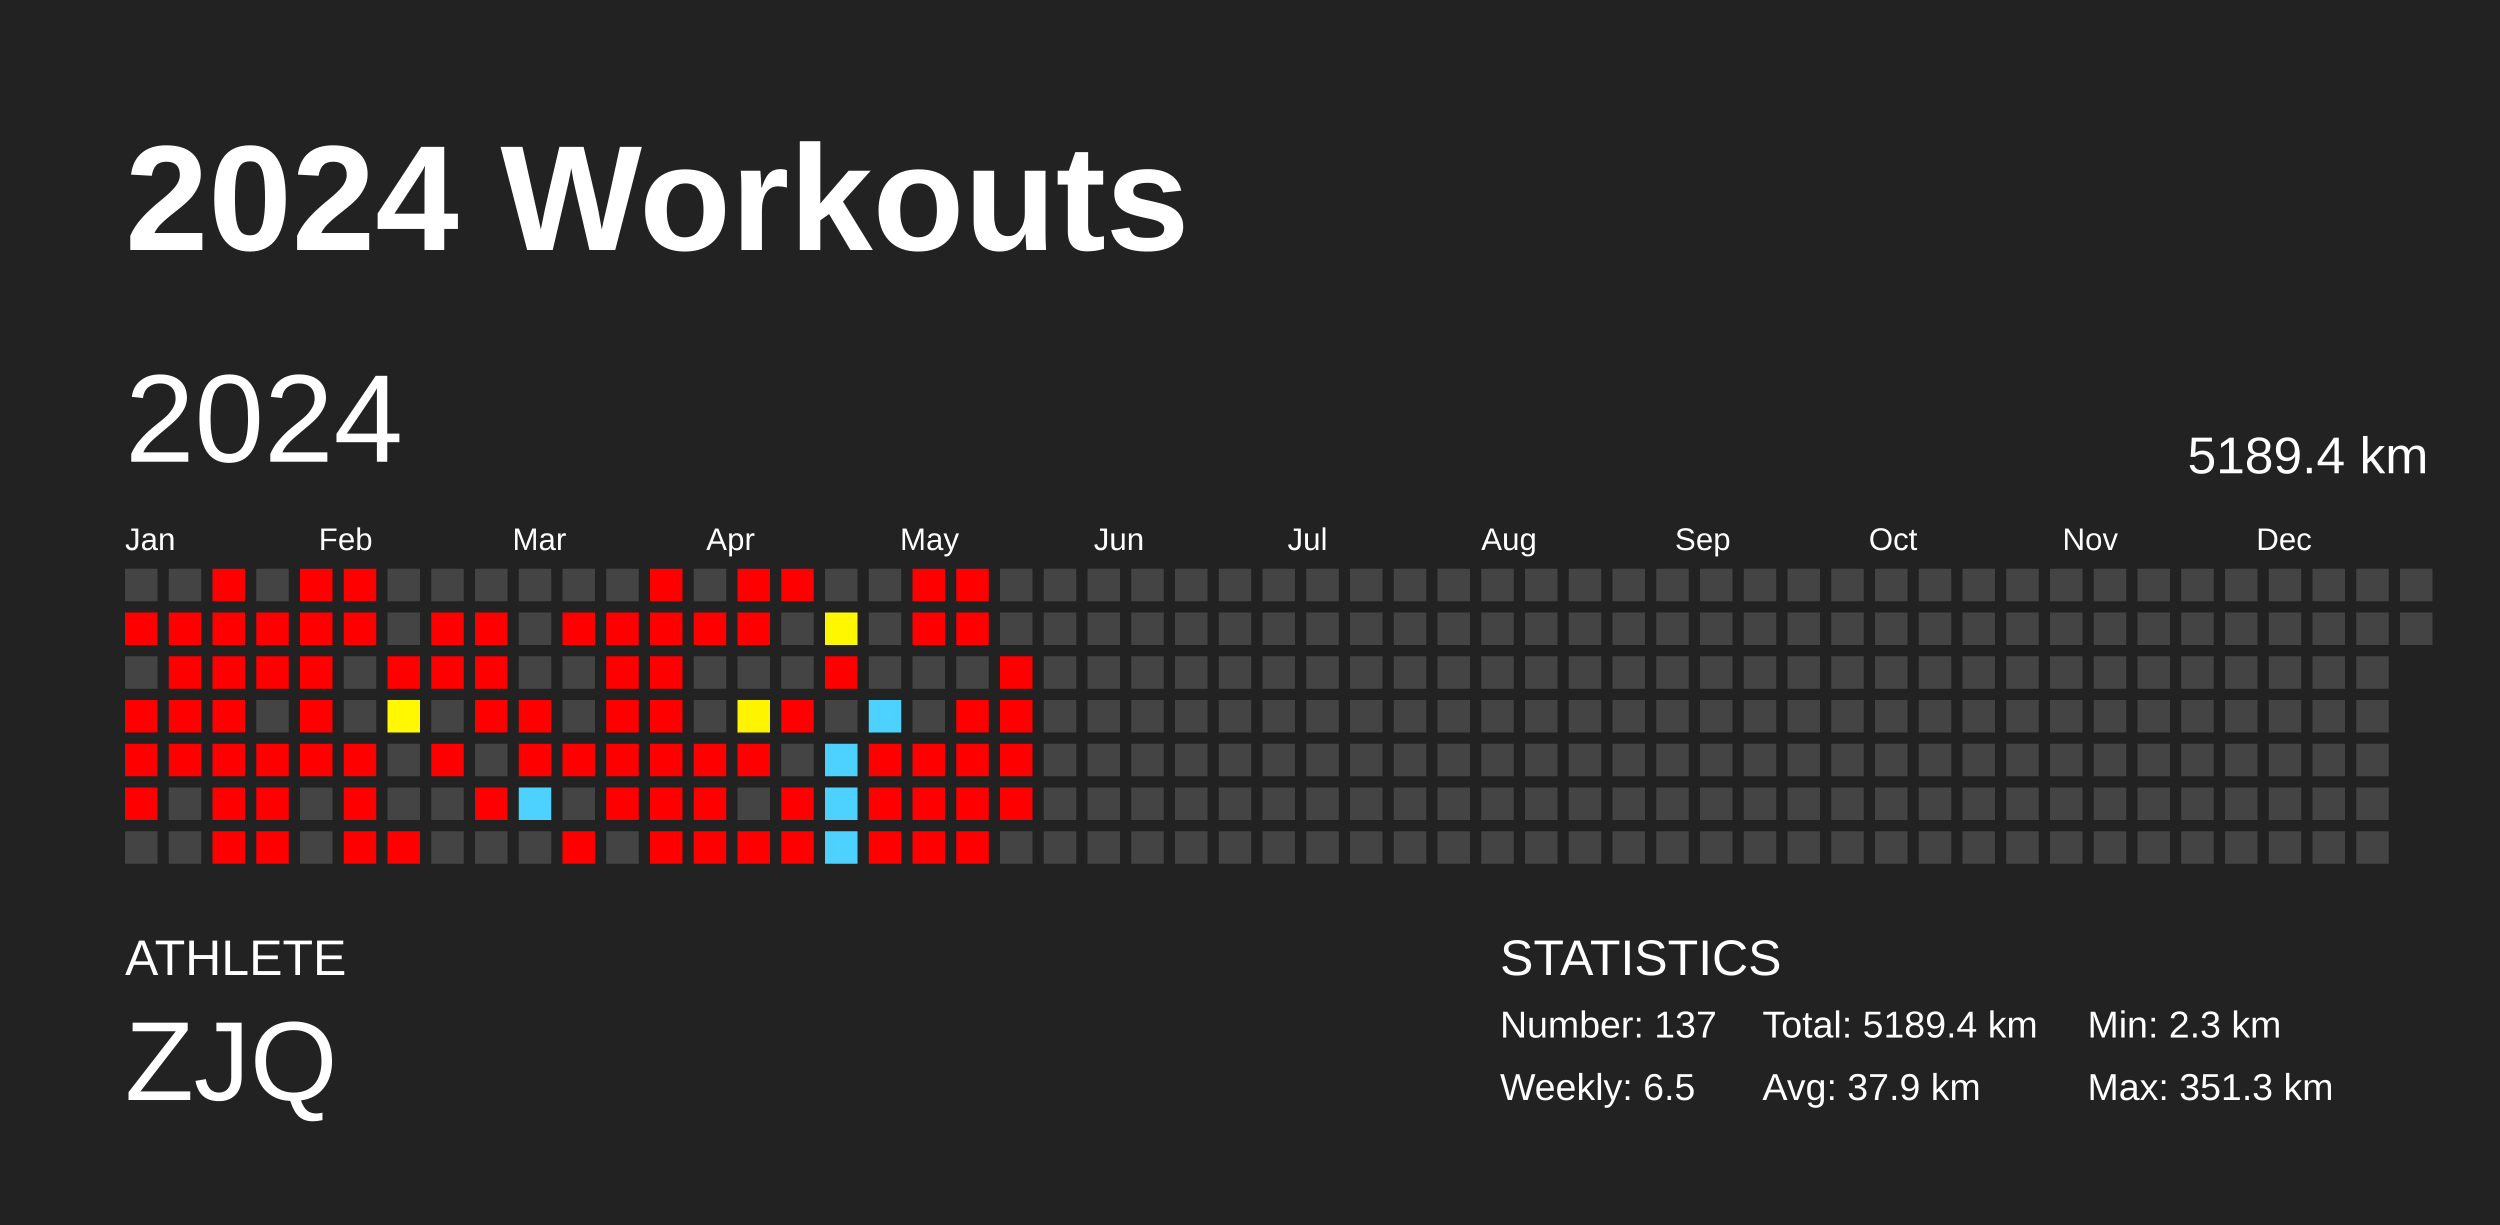
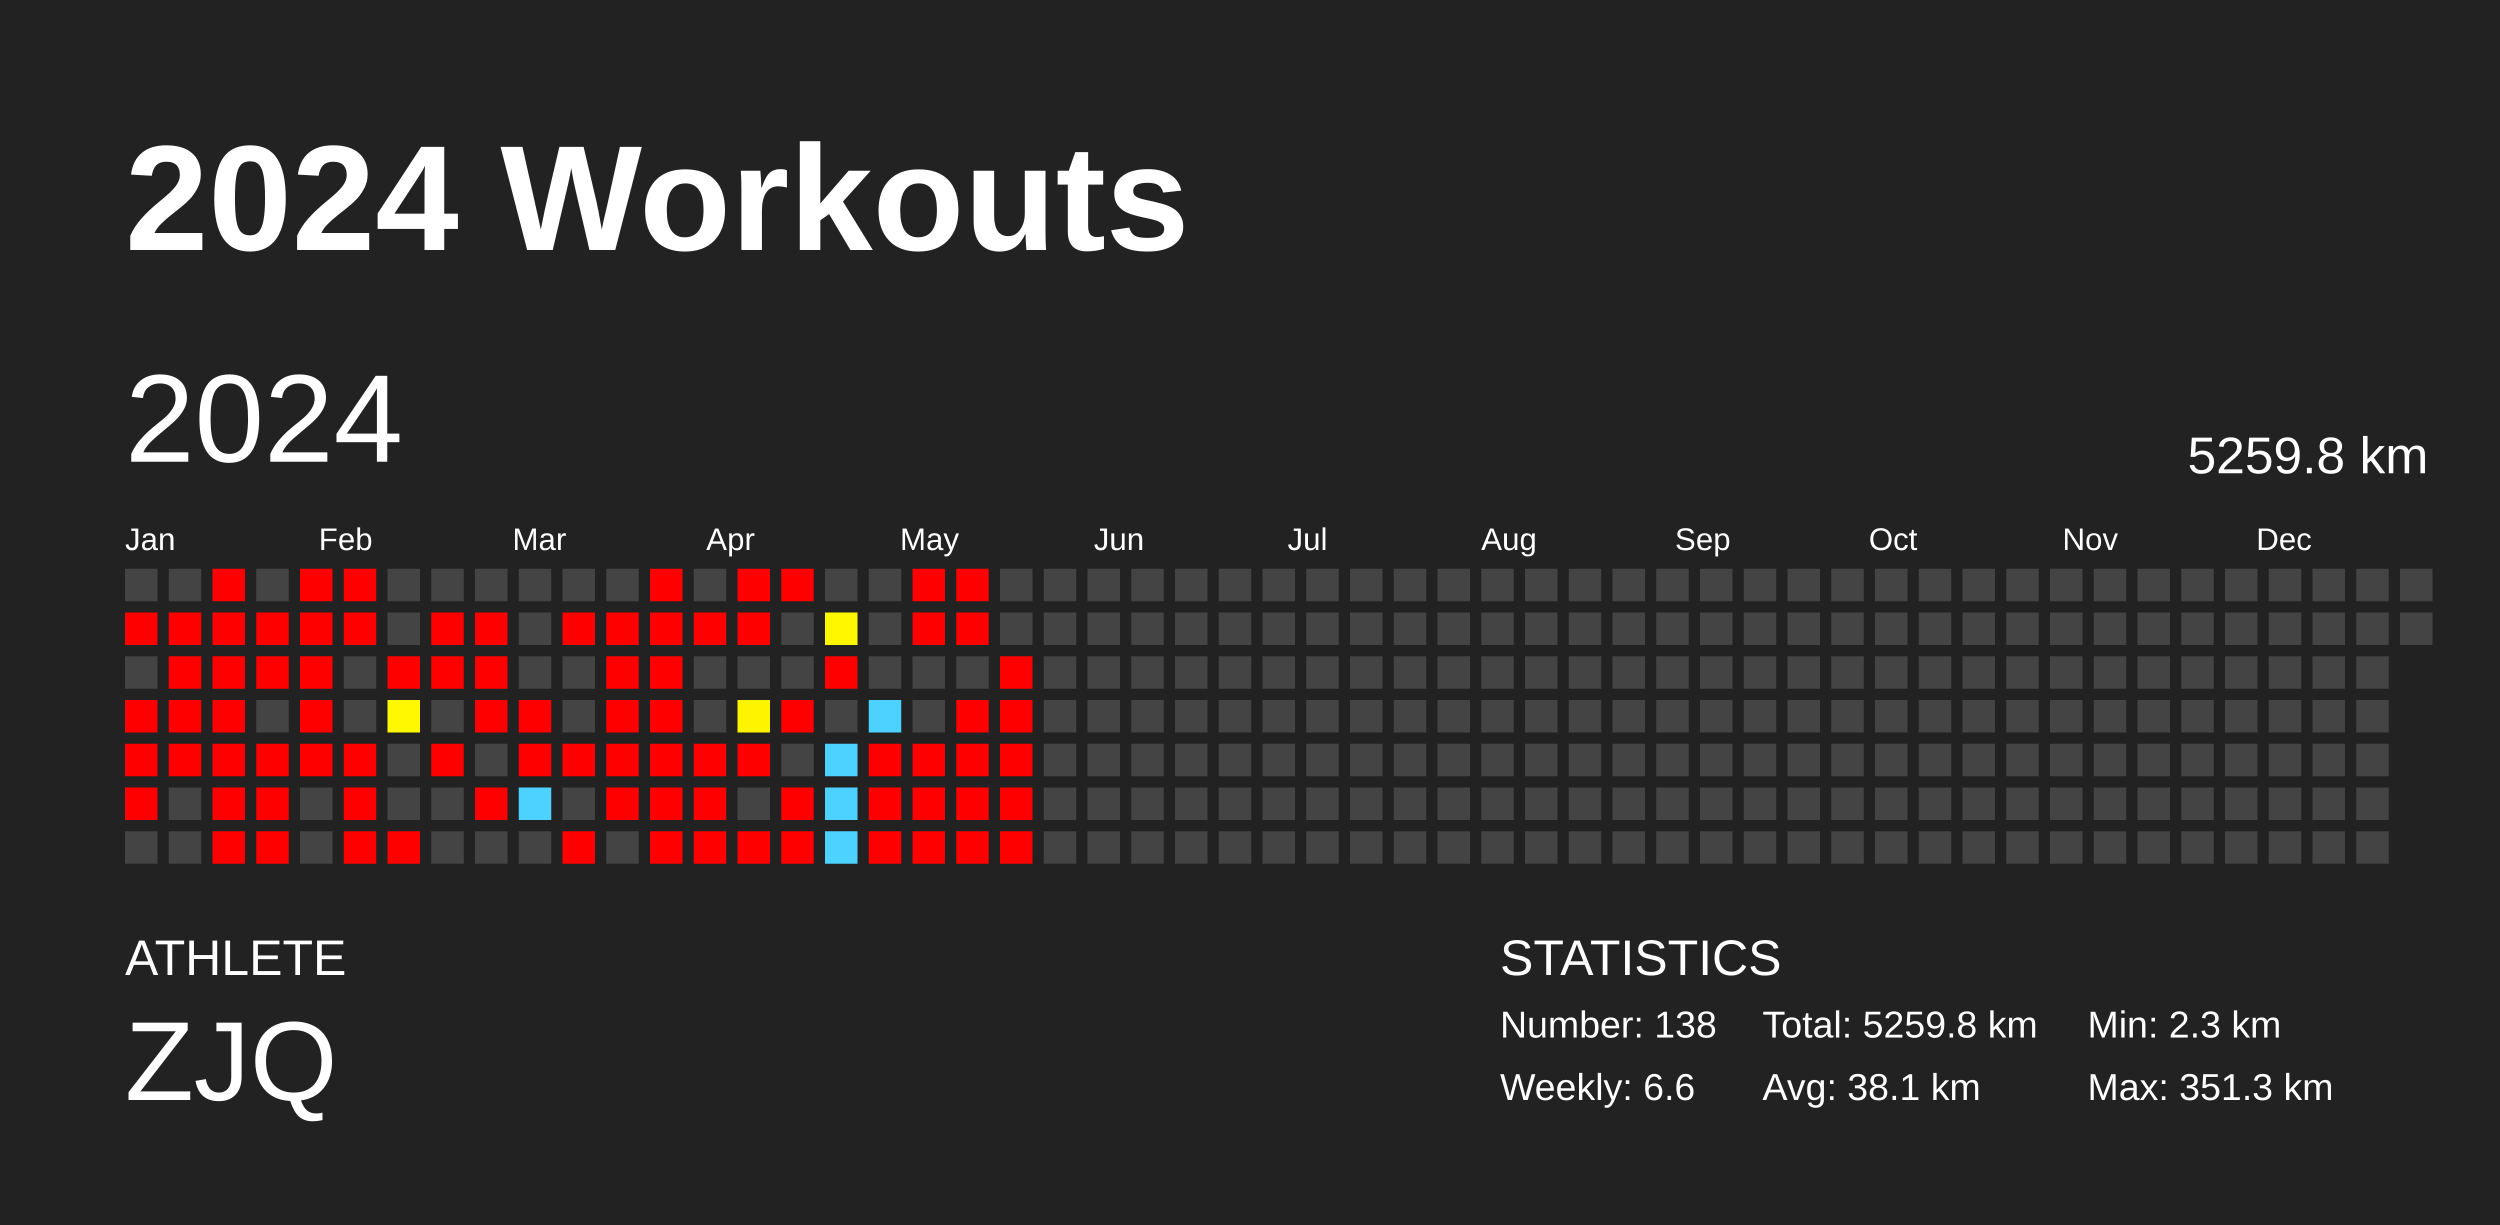
<svg xmlns="http://www.w3.org/2000/svg" baseProfile="full" height="98mm" version="1.1" viewBox="0,0,200,98" width="200mm">
  <defs />
  <rect fill="#222222" height="98" width="200" x="0" y="0" />
  <text fill="#FFFFFF" style="font-size:12px; font-family:Arial; font-weight:bold;" x="10" y="20">2024 Workouts</text>
  <text fill="#FFFFFF" style="font-size:4px; font-family:Arial" x="10" y="78">ATHLETE</text>
  <text fill="#FFFFFF" style="font-size:9px; font-family:Arial" x="10" y="88">ZJQ</text>
  <text fill="#FFFFFF" style="font-size:4px; font-family:Arial" x="120" y="78">STATISTICS</text>
-   <text fill="#FFFFFF" style="font-size:3px; font-family:Arial" x="120" y="83">Number: 137</text>
-   <text fill="#FFFFFF" style="font-size:3px; font-family:Arial" x="120" y="88">Weekly: 6.5</text>
-   <text fill="#FFFFFF" style="font-size:3px; font-family:Arial" x="141" y="83">Total: 5189.4 km</text>
-   <text fill="#FFFFFF" style="font-size:3px; font-family:Arial" x="141" y="88">Avg: 37.9 km</text>
+   <text fill="#FFFFFF" style="font-size:3px; font-family:Arial" x="120" y="83">Number: 138</text>
+   <text fill="#FFFFFF" style="font-size:3px; font-family:Arial" x="120" y="88">Weekly: 6.6</text>
+   <text fill="#FFFFFF" style="font-size:3px; font-family:Arial" x="141" y="83">Total: 5259.8 km</text>
+   <text fill="#FFFFFF" style="font-size:3px; font-family:Arial" x="141" y="88">Avg: 38.1 km</text>
  <text fill="#FFFFFF" style="font-size:3px; font-family:Arial" x="167" y="83">Min: 2.3 km</text>
  <text fill="#FFFFFF" style="font-size:3px; font-family:Arial" x="167" y="88">Max: 351.3 km</text>
  <text dominant-baseline="hanging" fill="#FFFFFF" style="font-size:10.0px; font-family:Arial;" x="10" y="30">2024</text>
-   <text dominant-baseline="hanging" fill="#FFFFFF" style="font-size:4.125px; font-family:Arial;" x="175" y="35">5189.4 km</text>
+   <text dominant-baseline="hanging" fill="#FFFFFF" style="font-size:4.125px; font-family:Arial;" x="175" y="35">5259.8 km</text>
  <text fill="#FFFFFF" style="font-size:2.5px; font-family:Arial" x="10.0" y="44">Jan</text>
  <text fill="#FFFFFF" style="font-size:2.5px; font-family:Arial" x="25.5" y="44">Feb</text>
  <text fill="#FFFFFF" style="font-size:2.5px; font-family:Arial" x="41.0" y="44">Mar</text>
  <text fill="#FFFFFF" style="font-size:2.5px; font-family:Arial" x="56.5" y="44">Apr</text>
  <text fill="#FFFFFF" style="font-size:2.5px; font-family:Arial" x="72.0" y="44">May</text>
  <text fill="#FFFFFF" style="font-size:2.5px; font-family:Arial" x="87.5" y="44">Jun</text>
  <text fill="#FFFFFF" style="font-size:2.5px; font-family:Arial" x="103.0" y="44">Jul</text>
  <text fill="#FFFFFF" style="font-size:2.5px; font-family:Arial" x="118.5" y="44">Aug</text>
  <text fill="#FFFFFF" style="font-size:2.5px; font-family:Arial" x="134.0" y="44">Sep</text>
  <text fill="#FFFFFF" style="font-size:2.5px; font-family:Arial" x="149.5" y="44">Oct</text>
  <text fill="#FFFFFF" style="font-size:2.5px; font-family:Arial" x="165.0" y="44">Nov</text>
  <text fill="#FFFFFF" style="font-size:2.5px; font-family:Arial" x="180.5" y="44">Dec</text>
  <rect fill="#444444" height="2.6" width="2.6" x="10.0" y="45.5" />
  <rect fill="red" height="2.6" width="2.6" x="10.0" y="49.0" />
  <rect fill="#444444" height="2.6" width="2.6" x="10.0" y="52.5" />
  <rect fill="red" height="2.6" width="2.6" x="10.0" y="56.0" />
  <rect fill="red" height="2.6" width="2.6" x="10.0" y="59.5" />
  <rect fill="red" height="2.6" width="2.6" x="10.0" y="63.0" />
  <rect fill="#444444" height="2.6" width="2.6" x="10.0" y="66.5" />
  <rect fill="#444444" height="2.6" width="2.6" x="13.5" y="45.5" />
  <rect fill="red" height="2.6" width="2.6" x="13.5" y="49.0" />
  <rect fill="red" height="2.6" width="2.6" x="13.5" y="52.5" />
  <rect fill="red" height="2.6" width="2.6" x="13.5" y="56.0" />
  <rect fill="red" height="2.6" width="2.6" x="13.5" y="59.5" />
  <rect fill="#444444" height="2.6" width="2.6" x="13.5" y="63.0" />
  <rect fill="#444444" height="2.6" width="2.6" x="13.5" y="66.5" />
  <rect fill="red" height="2.6" width="2.6" x="17.0" y="45.5" />
  <rect fill="red" height="2.6" width="2.6" x="17.0" y="49.0" />
  <rect fill="red" height="2.6" width="2.6" x="17.0" y="52.5" />
  <rect fill="red" height="2.6" width="2.6" x="17.0" y="56.0" />
  <rect fill="red" height="2.6" width="2.6" x="17.0" y="59.5" />
  <rect fill="red" height="2.6" width="2.6" x="17.0" y="63.0" />
  <rect fill="red" height="2.6" width="2.6" x="17.0" y="66.5" />
  <rect fill="#444444" height="2.6" width="2.6" x="20.5" y="45.5" />
  <rect fill="red" height="2.6" width="2.6" x="20.5" y="49.0" />
  <rect fill="red" height="2.6" width="2.6" x="20.5" y="52.5" />
  <rect fill="#444444" height="2.6" width="2.6" x="20.5" y="56.0" />
  <rect fill="red" height="2.6" width="2.6" x="20.5" y="59.5" />
  <rect fill="red" height="2.6" width="2.6" x="20.5" y="63.0" />
  <rect fill="red" height="2.6" width="2.6" x="20.5" y="66.5" />
  <rect fill="red" height="2.6" width="2.6" x="24.0" y="45.5" />
  <rect fill="red" height="2.6" width="2.6" x="24.0" y="49.0" />
  <rect fill="red" height="2.6" width="2.6" x="24.0" y="52.5" />
  <rect fill="red" height="2.6" width="2.6" x="24.0" y="56.0" />
  <rect fill="red" height="2.6" width="2.6" x="24.0" y="59.5" />
  <rect fill="#444444" height="2.6" width="2.6" x="24.0" y="63.0" />
  <rect fill="#444444" height="2.6" width="2.6" x="24.0" y="66.5" />
  <rect fill="red" height="2.6" width="2.6" x="27.5" y="45.5" />
  <rect fill="red" height="2.6" width="2.6" x="27.5" y="49.0" />
  <rect fill="#444444" height="2.6" width="2.6" x="27.5" y="52.5" />
  <rect fill="#444444" height="2.6" width="2.6" x="27.5" y="56.0" />
  <rect fill="red" height="2.6" width="2.6" x="27.5" y="59.5" />
  <rect fill="red" height="2.6" width="2.6" x="27.5" y="63.0" />
  <rect fill="red" height="2.6" width="2.6" x="27.5" y="66.5" />
  <rect fill="#444444" height="2.6" width="2.6" x="31.0" y="45.5" />
  <rect fill="#444444" height="2.6" width="2.6" x="31.0" y="49.0" />
  <rect fill="red" height="2.6" width="2.6" x="31.0" y="52.5" />
  <rect fill="#fff800" height="2.6" width="2.6" x="31.0" y="56.0" />
  <rect fill="#444444" height="2.6" width="2.6" x="31.0" y="59.5" />
  <rect fill="#444444" height="2.6" width="2.6" x="31.0" y="63.0" />
  <rect fill="red" height="2.6" width="2.6" x="31.0" y="66.5" />
  <rect fill="#444444" height="2.6" width="2.6" x="34.5" y="45.5" />
  <rect fill="red" height="2.6" width="2.6" x="34.5" y="49.0" />
  <rect fill="red" height="2.6" width="2.6" x="34.5" y="52.5" />
  <rect fill="#444444" height="2.6" width="2.6" x="34.5" y="56.0" />
  <rect fill="red" height="2.6" width="2.6" x="34.5" y="59.5" />
  <rect fill="#444444" height="2.6" width="2.6" x="34.5" y="63.0" />
  <rect fill="#444444" height="2.6" width="2.6" x="34.5" y="66.5" />
  <rect fill="#444444" height="2.6" width="2.6" x="38.0" y="45.5" />
  <rect fill="red" height="2.6" width="2.6" x="38.0" y="49.0" />
  <rect fill="red" height="2.6" width="2.6" x="38.0" y="52.5" />
  <rect fill="red" height="2.6" width="2.6" x="38.0" y="56.0" />
  <rect fill="#444444" height="2.6" width="2.6" x="38.0" y="59.5" />
  <rect fill="red" height="2.6" width="2.6" x="38.0" y="63.0" />
  <rect fill="#444444" height="2.6" width="2.6" x="38.0" y="66.5" />
  <rect fill="#444444" height="2.6" width="2.6" x="41.5" y="45.5" />
  <rect fill="#444444" height="2.6" width="2.6" x="41.5" y="49.0" />
  <rect fill="#444444" height="2.6" width="2.6" x="41.5" y="52.5" />
  <rect fill="red" height="2.6" width="2.6" x="41.5" y="56.0" />
  <rect fill="red" height="2.6" width="2.6" x="41.5" y="59.5" />
  <rect fill="#4dd2ff" height="2.6" width="2.6" x="41.5" y="63.0" />
  <rect fill="#444444" height="2.6" width="2.6" x="41.5" y="66.5" />
  <rect fill="#444444" height="2.6" width="2.6" x="45.0" y="45.5" />
  <rect fill="red" height="2.6" width="2.6" x="45.0" y="49.0" />
  <rect fill="#444444" height="2.6" width="2.6" x="45.0" y="52.5" />
  <rect fill="#444444" height="2.6" width="2.6" x="45.0" y="56.0" />
  <rect fill="red" height="2.6" width="2.6" x="45.0" y="59.5" />
  <rect fill="#444444" height="2.6" width="2.6" x="45.0" y="63.0" />
  <rect fill="red" height="2.6" width="2.6" x="45.0" y="66.5" />
  <rect fill="#444444" height="2.6" width="2.6" x="48.5" y="45.5" />
  <rect fill="red" height="2.6" width="2.6" x="48.5" y="49.0" />
  <rect fill="red" height="2.6" width="2.6" x="48.5" y="52.5" />
  <rect fill="red" height="2.6" width="2.6" x="48.5" y="56.0" />
  <rect fill="red" height="2.6" width="2.6" x="48.5" y="59.5" />
  <rect fill="red" height="2.6" width="2.6" x="48.5" y="63.0" />
  <rect fill="#444444" height="2.6" width="2.6" x="48.5" y="66.5" />
  <rect fill="red" height="2.6" width="2.6" x="52.0" y="45.5" />
  <rect fill="red" height="2.6" width="2.6" x="52.0" y="49.0" />
  <rect fill="red" height="2.6" width="2.6" x="52.0" y="52.5" />
  <rect fill="red" height="2.6" width="2.6" x="52.0" y="56.0" />
  <rect fill="red" height="2.6" width="2.6" x="52.0" y="59.5" />
  <rect fill="red" height="2.6" width="2.6" x="52.0" y="63.0" />
  <rect fill="red" height="2.6" width="2.6" x="52.0" y="66.5" />
  <rect fill="#444444" height="2.6" width="2.6" x="55.5" y="45.5" />
  <rect fill="red" height="2.6" width="2.6" x="55.5" y="49.0" />
  <rect fill="#444444" height="2.6" width="2.6" x="55.5" y="52.5" />
  <rect fill="#444444" height="2.6" width="2.6" x="55.5" y="56.0" />
  <rect fill="red" height="2.6" width="2.6" x="55.5" y="59.5" />
  <rect fill="red" height="2.6" width="2.6" x="55.5" y="63.0" />
  <rect fill="red" height="2.6" width="2.6" x="55.5" y="66.5" />
  <rect fill="red" height="2.6" width="2.6" x="59.0" y="45.5" />
  <rect fill="red" height="2.6" width="2.6" x="59.0" y="49.0" />
  <rect fill="#444444" height="2.6" width="2.6" x="59.0" y="52.5" />
  <rect fill="#fff400" height="2.6" width="2.6" x="59.0" y="56.0" />
  <rect fill="red" height="2.6" width="2.6" x="59.0" y="59.5" />
  <rect fill="#444444" height="2.6" width="2.6" x="59.0" y="63.0" />
  <rect fill="red" height="2.6" width="2.6" x="59.0" y="66.5" />
  <rect fill="red" height="2.6" width="2.6" x="62.5" y="45.5" />
  <rect fill="#444444" height="2.6" width="2.6" x="62.5" y="49.0" />
  <rect fill="#444444" height="2.6" width="2.6" x="62.5" y="52.5" />
  <rect fill="red" height="2.6" width="2.6" x="62.5" y="56.0" />
  <rect fill="#444444" height="2.6" width="2.6" x="62.5" y="59.5" />
  <rect fill="red" height="2.6" width="2.6" x="62.5" y="63.0" />
  <rect fill="red" height="2.6" width="2.6" x="62.5" y="66.5" />
  <rect fill="#444444" height="2.6" width="2.6" x="66.0" y="45.5" />
  <rect fill="#fff700" height="2.6" width="2.6" x="66.0" y="49.0" />
  <rect fill="red" height="2.6" width="2.6" x="66.0" y="52.5" />
  <rect fill="#444444" height="2.6" width="2.6" x="66.0" y="56.0" />
  <rect fill="#4dd2ff" height="2.6" width="2.6" x="66.0" y="59.5" />
  <rect fill="#4dd2ff" height="2.6" width="2.6" x="66.0" y="63.0" />
  <rect fill="#4dd2ff" height="2.6" width="2.6" x="66.0" y="66.5" />
  <rect fill="#444444" height="2.6" width="2.6" x="69.5" y="45.5" />
  <rect fill="#444444" height="2.6" width="2.6" x="69.5" y="49.0" />
  <rect fill="#444444" height="2.6" width="2.6" x="69.5" y="52.5" />
  <rect fill="#4dd2ff" height="2.6" width="2.6" x="69.5" y="56.0" />
  <rect fill="red" height="2.6" width="2.6" x="69.5" y="59.5" />
  <rect fill="red" height="2.6" width="2.6" x="69.5" y="63.0" />
  <rect fill="red" height="2.6" width="2.6" x="69.5" y="66.5" />
  <rect fill="red" height="2.6" width="2.6" x="73.0" y="45.5" />
  <rect fill="red" height="2.6" width="2.6" x="73.0" y="49.0" />
  <rect fill="#444444" height="2.6" width="2.6" x="73.0" y="52.5" />
  <rect fill="#444444" height="2.6" width="2.6" x="73.0" y="56.0" />
  <rect fill="red" height="2.6" width="2.6" x="73.0" y="59.5" />
  <rect fill="red" height="2.6" width="2.6" x="73.0" y="63.0" />
  <rect fill="red" height="2.6" width="2.6" x="73.0" y="66.5" />
  <rect fill="red" height="2.6" width="2.6" x="76.5" y="45.5" />
  <rect fill="red" height="2.6" width="2.6" x="76.5" y="49.0" />
  <rect fill="#444444" height="2.6" width="2.6" x="76.5" y="52.5" />
  <rect fill="red" height="2.6" width="2.6" x="76.5" y="56.0" />
  <rect fill="red" height="2.6" width="2.6" x="76.5" y="59.5" />
  <rect fill="red" height="2.6" width="2.6" x="76.5" y="63.0" />
  <rect fill="red" height="2.6" width="2.6" x="76.5" y="66.5" />
  <rect fill="#444444" height="2.6" width="2.6" x="80.0" y="45.5" />
  <rect fill="#444444" height="2.6" width="2.6" x="80.0" y="49.0" />
  <rect fill="red" height="2.6" width="2.6" x="80.0" y="52.5" />
  <rect fill="red" height="2.6" width="2.6" x="80.0" y="56.0" />
  <rect fill="red" height="2.6" width="2.6" x="80.0" y="59.5" />
  <rect fill="red" height="2.6" width="2.6" x="80.0" y="63.0" />
-   <rect fill="#444444" height="2.6" width="2.6" x="80.0" y="66.5" />
+   <rect fill="red" height="2.6" width="2.6" x="80.0" y="66.5" />
  <rect fill="#444444" height="2.6" width="2.6" x="83.5" y="45.5" />
  <rect fill="#444444" height="2.6" width="2.6" x="83.5" y="49.0" />
  <rect fill="#444444" height="2.6" width="2.6" x="83.5" y="52.5" />
  <rect fill="#444444" height="2.6" width="2.6" x="83.5" y="56.0" />
  <rect fill="#444444" height="2.6" width="2.6" x="83.5" y="59.5" />
  <rect fill="#444444" height="2.6" width="2.6" x="83.5" y="63.0" />
  <rect fill="#444444" height="2.6" width="2.6" x="83.5" y="66.5" />
  <rect fill="#444444" height="2.6" width="2.6" x="87.0" y="45.5" />
  <rect fill="#444444" height="2.6" width="2.6" x="87.0" y="49.0" />
  <rect fill="#444444" height="2.6" width="2.6" x="87.0" y="52.5" />
  <rect fill="#444444" height="2.6" width="2.6" x="87.0" y="56.0" />
  <rect fill="#444444" height="2.6" width="2.6" x="87.0" y="59.5" />
  <rect fill="#444444" height="2.6" width="2.6" x="87.0" y="63.0" />
  <rect fill="#444444" height="2.6" width="2.6" x="87.0" y="66.5" />
  <rect fill="#444444" height="2.6" width="2.6" x="90.5" y="45.5" />
  <rect fill="#444444" height="2.6" width="2.6" x="90.5" y="49.0" />
  <rect fill="#444444" height="2.6" width="2.6" x="90.5" y="52.5" />
  <rect fill="#444444" height="2.6" width="2.6" x="90.5" y="56.0" />
  <rect fill="#444444" height="2.6" width="2.6" x="90.5" y="59.5" />
  <rect fill="#444444" height="2.6" width="2.6" x="90.5" y="63.0" />
  <rect fill="#444444" height="2.6" width="2.6" x="90.5" y="66.5" />
  <rect fill="#444444" height="2.6" width="2.6" x="94.0" y="45.5" />
  <rect fill="#444444" height="2.6" width="2.6" x="94.0" y="49.0" />
  <rect fill="#444444" height="2.6" width="2.6" x="94.0" y="52.5" />
  <rect fill="#444444" height="2.6" width="2.6" x="94.0" y="56.0" />
  <rect fill="#444444" height="2.6" width="2.6" x="94.0" y="59.5" />
  <rect fill="#444444" height="2.6" width="2.6" x="94.0" y="63.0" />
  <rect fill="#444444" height="2.6" width="2.6" x="94.0" y="66.5" />
  <rect fill="#444444" height="2.6" width="2.6" x="97.5" y="45.5" />
  <rect fill="#444444" height="2.6" width="2.6" x="97.5" y="49.0" />
  <rect fill="#444444" height="2.6" width="2.6" x="97.5" y="52.5" />
  <rect fill="#444444" height="2.6" width="2.6" x="97.5" y="56.0" />
  <rect fill="#444444" height="2.6" width="2.6" x="97.5" y="59.5" />
  <rect fill="#444444" height="2.6" width="2.6" x="97.5" y="63.0" />
  <rect fill="#444444" height="2.6" width="2.6" x="97.5" y="66.5" />
  <rect fill="#444444" height="2.6" width="2.6" x="101.0" y="45.5" />
  <rect fill="#444444" height="2.6" width="2.6" x="101.0" y="49.0" />
  <rect fill="#444444" height="2.6" width="2.6" x="101.0" y="52.5" />
  <rect fill="#444444" height="2.6" width="2.6" x="101.0" y="56.0" />
  <rect fill="#444444" height="2.6" width="2.6" x="101.0" y="59.5" />
  <rect fill="#444444" height="2.6" width="2.6" x="101.0" y="63.0" />
  <rect fill="#444444" height="2.6" width="2.6" x="101.0" y="66.5" />
  <rect fill="#444444" height="2.6" width="2.6" x="104.5" y="45.5" />
  <rect fill="#444444" height="2.6" width="2.6" x="104.5" y="49.0" />
  <rect fill="#444444" height="2.6" width="2.6" x="104.5" y="52.5" />
  <rect fill="#444444" height="2.6" width="2.6" x="104.5" y="56.0" />
  <rect fill="#444444" height="2.6" width="2.6" x="104.5" y="59.5" />
  <rect fill="#444444" height="2.6" width="2.6" x="104.5" y="63.0" />
  <rect fill="#444444" height="2.6" width="2.6" x="104.5" y="66.5" />
  <rect fill="#444444" height="2.6" width="2.6" x="108.0" y="45.5" />
  <rect fill="#444444" height="2.6" width="2.6" x="108.0" y="49.0" />
  <rect fill="#444444" height="2.6" width="2.6" x="108.0" y="52.5" />
  <rect fill="#444444" height="2.6" width="2.6" x="108.0" y="56.0" />
  <rect fill="#444444" height="2.6" width="2.6" x="108.0" y="59.5" />
  <rect fill="#444444" height="2.6" width="2.6" x="108.0" y="63.0" />
  <rect fill="#444444" height="2.6" width="2.6" x="108.0" y="66.5" />
  <rect fill="#444444" height="2.6" width="2.6" x="111.5" y="45.5" />
  <rect fill="#444444" height="2.6" width="2.6" x="111.5" y="49.0" />
  <rect fill="#444444" height="2.6" width="2.6" x="111.5" y="52.5" />
  <rect fill="#444444" height="2.6" width="2.6" x="111.5" y="56.0" />
  <rect fill="#444444" height="2.6" width="2.6" x="111.5" y="59.5" />
  <rect fill="#444444" height="2.6" width="2.6" x="111.5" y="63.0" />
  <rect fill="#444444" height="2.6" width="2.6" x="111.5" y="66.5" />
  <rect fill="#444444" height="2.6" width="2.6" x="115.0" y="45.5" />
  <rect fill="#444444" height="2.6" width="2.6" x="115.0" y="49.0" />
  <rect fill="#444444" height="2.6" width="2.6" x="115.0" y="52.5" />
  <rect fill="#444444" height="2.6" width="2.6" x="115.0" y="56.0" />
  <rect fill="#444444" height="2.6" width="2.6" x="115.0" y="59.5" />
  <rect fill="#444444" height="2.6" width="2.6" x="115.0" y="63.0" />
  <rect fill="#444444" height="2.6" width="2.6" x="115.0" y="66.5" />
  <rect fill="#444444" height="2.6" width="2.6" x="118.5" y="45.5" />
  <rect fill="#444444" height="2.6" width="2.6" x="118.5" y="49.0" />
  <rect fill="#444444" height="2.6" width="2.6" x="118.5" y="52.5" />
  <rect fill="#444444" height="2.6" width="2.6" x="118.5" y="56.0" />
  <rect fill="#444444" height="2.6" width="2.6" x="118.5" y="59.5" />
  <rect fill="#444444" height="2.6" width="2.6" x="118.5" y="63.0" />
  <rect fill="#444444" height="2.6" width="2.6" x="118.5" y="66.5" />
  <rect fill="#444444" height="2.6" width="2.6" x="122.0" y="45.5" />
  <rect fill="#444444" height="2.6" width="2.6" x="122.0" y="49.0" />
  <rect fill="#444444" height="2.6" width="2.6" x="122.0" y="52.5" />
  <rect fill="#444444" height="2.6" width="2.6" x="122.0" y="56.0" />
  <rect fill="#444444" height="2.6" width="2.6" x="122.0" y="59.5" />
  <rect fill="#444444" height="2.6" width="2.6" x="122.0" y="63.0" />
  <rect fill="#444444" height="2.6" width="2.6" x="122.0" y="66.5" />
  <rect fill="#444444" height="2.6" width="2.6" x="125.5" y="45.5" />
  <rect fill="#444444" height="2.6" width="2.6" x="125.5" y="49.0" />
  <rect fill="#444444" height="2.6" width="2.6" x="125.5" y="52.5" />
  <rect fill="#444444" height="2.6" width="2.6" x="125.5" y="56.0" />
  <rect fill="#444444" height="2.6" width="2.6" x="125.5" y="59.5" />
  <rect fill="#444444" height="2.6" width="2.6" x="125.5" y="63.0" />
  <rect fill="#444444" height="2.6" width="2.6" x="125.5" y="66.5" />
  <rect fill="#444444" height="2.6" width="2.6" x="129.0" y="45.5" />
  <rect fill="#444444" height="2.6" width="2.6" x="129.0" y="49.0" />
  <rect fill="#444444" height="2.6" width="2.6" x="129.0" y="52.5" />
  <rect fill="#444444" height="2.6" width="2.6" x="129.0" y="56.0" />
  <rect fill="#444444" height="2.6" width="2.6" x="129.0" y="59.5" />
  <rect fill="#444444" height="2.6" width="2.6" x="129.0" y="63.0" />
  <rect fill="#444444" height="2.6" width="2.6" x="129.0" y="66.5" />
  <rect fill="#444444" height="2.6" width="2.6" x="132.5" y="45.5" />
  <rect fill="#444444" height="2.6" width="2.6" x="132.5" y="49.0" />
  <rect fill="#444444" height="2.6" width="2.6" x="132.5" y="52.5" />
  <rect fill="#444444" height="2.6" width="2.6" x="132.5" y="56.0" />
  <rect fill="#444444" height="2.6" width="2.6" x="132.5" y="59.5" />
  <rect fill="#444444" height="2.6" width="2.6" x="132.5" y="63.0" />
  <rect fill="#444444" height="2.6" width="2.6" x="132.5" y="66.5" />
  <rect fill="#444444" height="2.6" width="2.6" x="136.0" y="45.5" />
  <rect fill="#444444" height="2.6" width="2.6" x="136.0" y="49.0" />
  <rect fill="#444444" height="2.6" width="2.6" x="136.0" y="52.5" />
  <rect fill="#444444" height="2.6" width="2.6" x="136.0" y="56.0" />
  <rect fill="#444444" height="2.6" width="2.6" x="136.0" y="59.5" />
  <rect fill="#444444" height="2.6" width="2.6" x="136.0" y="63.0" />
  <rect fill="#444444" height="2.6" width="2.6" x="136.0" y="66.5" />
  <rect fill="#444444" height="2.6" width="2.6" x="139.5" y="45.5" />
  <rect fill="#444444" height="2.6" width="2.6" x="139.5" y="49.0" />
  <rect fill="#444444" height="2.6" width="2.6" x="139.5" y="52.5" />
  <rect fill="#444444" height="2.6" width="2.6" x="139.5" y="56.0" />
  <rect fill="#444444" height="2.6" width="2.6" x="139.5" y="59.5" />
  <rect fill="#444444" height="2.6" width="2.6" x="139.5" y="63.0" />
  <rect fill="#444444" height="2.6" width="2.6" x="139.5" y="66.5" />
  <rect fill="#444444" height="2.6" width="2.6" x="143.0" y="45.5" />
  <rect fill="#444444" height="2.6" width="2.6" x="143.0" y="49.0" />
  <rect fill="#444444" height="2.6" width="2.6" x="143.0" y="52.5" />
  <rect fill="#444444" height="2.6" width="2.6" x="143.0" y="56.0" />
  <rect fill="#444444" height="2.6" width="2.6" x="143.0" y="59.5" />
  <rect fill="#444444" height="2.6" width="2.6" x="143.0" y="63.0" />
  <rect fill="#444444" height="2.6" width="2.6" x="143.0" y="66.5" />
  <rect fill="#444444" height="2.6" width="2.6" x="146.5" y="45.5" />
  <rect fill="#444444" height="2.6" width="2.6" x="146.5" y="49.0" />
  <rect fill="#444444" height="2.6" width="2.6" x="146.5" y="52.5" />
  <rect fill="#444444" height="2.6" width="2.6" x="146.5" y="56.0" />
  <rect fill="#444444" height="2.6" width="2.6" x="146.5" y="59.5" />
  <rect fill="#444444" height="2.6" width="2.6" x="146.5" y="63.0" />
  <rect fill="#444444" height="2.6" width="2.6" x="146.5" y="66.5" />
  <rect fill="#444444" height="2.6" width="2.6" x="150.0" y="45.5" />
  <rect fill="#444444" height="2.6" width="2.6" x="150.0" y="49.0" />
  <rect fill="#444444" height="2.6" width="2.6" x="150.0" y="52.5" />
  <rect fill="#444444" height="2.6" width="2.6" x="150.0" y="56.0" />
  <rect fill="#444444" height="2.6" width="2.6" x="150.0" y="59.5" />
  <rect fill="#444444" height="2.6" width="2.6" x="150.0" y="63.0" />
  <rect fill="#444444" height="2.6" width="2.6" x="150.0" y="66.5" />
  <rect fill="#444444" height="2.6" width="2.6" x="153.5" y="45.5" />
  <rect fill="#444444" height="2.6" width="2.6" x="153.5" y="49.0" />
  <rect fill="#444444" height="2.6" width="2.6" x="153.5" y="52.5" />
  <rect fill="#444444" height="2.6" width="2.6" x="153.5" y="56.0" />
  <rect fill="#444444" height="2.6" width="2.6" x="153.5" y="59.5" />
  <rect fill="#444444" height="2.6" width="2.6" x="153.5" y="63.0" />
  <rect fill="#444444" height="2.6" width="2.6" x="153.5" y="66.5" />
  <rect fill="#444444" height="2.6" width="2.6" x="157.0" y="45.5" />
  <rect fill="#444444" height="2.6" width="2.6" x="157.0" y="49.0" />
  <rect fill="#444444" height="2.6" width="2.6" x="157.0" y="52.5" />
  <rect fill="#444444" height="2.6" width="2.6" x="157.0" y="56.0" />
  <rect fill="#444444" height="2.6" width="2.6" x="157.0" y="59.5" />
  <rect fill="#444444" height="2.6" width="2.6" x="157.0" y="63.0" />
  <rect fill="#444444" height="2.6" width="2.6" x="157.0" y="66.5" />
  <rect fill="#444444" height="2.6" width="2.6" x="160.5" y="45.5" />
  <rect fill="#444444" height="2.6" width="2.6" x="160.5" y="49.0" />
  <rect fill="#444444" height="2.6" width="2.6" x="160.5" y="52.5" />
  <rect fill="#444444" height="2.6" width="2.6" x="160.5" y="56.0" />
  <rect fill="#444444" height="2.6" width="2.6" x="160.5" y="59.5" />
  <rect fill="#444444" height="2.6" width="2.6" x="160.5" y="63.0" />
  <rect fill="#444444" height="2.6" width="2.6" x="160.5" y="66.5" />
  <rect fill="#444444" height="2.6" width="2.6" x="164.0" y="45.5" />
  <rect fill="#444444" height="2.6" width="2.6" x="164.0" y="49.0" />
  <rect fill="#444444" height="2.6" width="2.6" x="164.0" y="52.5" />
  <rect fill="#444444" height="2.6" width="2.6" x="164.0" y="56.0" />
  <rect fill="#444444" height="2.6" width="2.6" x="164.0" y="59.5" />
  <rect fill="#444444" height="2.6" width="2.6" x="164.0" y="63.0" />
  <rect fill="#444444" height="2.6" width="2.6" x="164.0" y="66.5" />
  <rect fill="#444444" height="2.6" width="2.6" x="167.5" y="45.5" />
  <rect fill="#444444" height="2.6" width="2.6" x="167.5" y="49.0" />
  <rect fill="#444444" height="2.6" width="2.6" x="167.5" y="52.5" />
  <rect fill="#444444" height="2.6" width="2.6" x="167.5" y="56.0" />
  <rect fill="#444444" height="2.6" width="2.6" x="167.5" y="59.5" />
  <rect fill="#444444" height="2.6" width="2.6" x="167.5" y="63.0" />
  <rect fill="#444444" height="2.6" width="2.6" x="167.5" y="66.5" />
  <rect fill="#444444" height="2.6" width="2.6" x="171.0" y="45.5" />
  <rect fill="#444444" height="2.6" width="2.6" x="171.0" y="49.0" />
  <rect fill="#444444" height="2.6" width="2.6" x="171.0" y="52.5" />
  <rect fill="#444444" height="2.6" width="2.6" x="171.0" y="56.0" />
  <rect fill="#444444" height="2.6" width="2.6" x="171.0" y="59.5" />
  <rect fill="#444444" height="2.6" width="2.6" x="171.0" y="63.0" />
  <rect fill="#444444" height="2.6" width="2.6" x="171.0" y="66.5" />
  <rect fill="#444444" height="2.6" width="2.6" x="174.5" y="45.5" />
  <rect fill="#444444" height="2.6" width="2.6" x="174.5" y="49.0" />
  <rect fill="#444444" height="2.6" width="2.6" x="174.5" y="52.5" />
  <rect fill="#444444" height="2.6" width="2.6" x="174.5" y="56.0" />
  <rect fill="#444444" height="2.6" width="2.6" x="174.5" y="59.5" />
  <rect fill="#444444" height="2.6" width="2.6" x="174.5" y="63.0" />
  <rect fill="#444444" height="2.6" width="2.6" x="174.5" y="66.5" />
  <rect fill="#444444" height="2.6" width="2.6" x="178.0" y="45.5" />
  <rect fill="#444444" height="2.6" width="2.6" x="178.0" y="49.0" />
  <rect fill="#444444" height="2.6" width="2.6" x="178.0" y="52.5" />
  <rect fill="#444444" height="2.6" width="2.6" x="178.0" y="56.0" />
  <rect fill="#444444" height="2.6" width="2.6" x="178.0" y="59.5" />
  <rect fill="#444444" height="2.6" width="2.6" x="178.0" y="63.0" />
  <rect fill="#444444" height="2.6" width="2.6" x="178.0" y="66.5" />
  <rect fill="#444444" height="2.6" width="2.6" x="181.5" y="45.5" />
  <rect fill="#444444" height="2.6" width="2.6" x="181.5" y="49.0" />
  <rect fill="#444444" height="2.6" width="2.6" x="181.5" y="52.5" />
  <rect fill="#444444" height="2.6" width="2.6" x="181.5" y="56.0" />
  <rect fill="#444444" height="2.6" width="2.6" x="181.5" y="59.5" />
  <rect fill="#444444" height="2.6" width="2.6" x="181.5" y="63.0" />
  <rect fill="#444444" height="2.6" width="2.6" x="181.5" y="66.5" />
  <rect fill="#444444" height="2.6" width="2.6" x="185.0" y="45.5" />
  <rect fill="#444444" height="2.6" width="2.6" x="185.0" y="49.0" />
  <rect fill="#444444" height="2.6" width="2.6" x="185.0" y="52.5" />
  <rect fill="#444444" height="2.6" width="2.6" x="185.0" y="56.0" />
  <rect fill="#444444" height="2.6" width="2.6" x="185.0" y="59.5" />
  <rect fill="#444444" height="2.6" width="2.6" x="185.0" y="63.0" />
  <rect fill="#444444" height="2.6" width="2.6" x="185.0" y="66.5" />
  <rect fill="#444444" height="2.6" width="2.6" x="188.5" y="45.5" />
  <rect fill="#444444" height="2.6" width="2.6" x="188.5" y="49.0" />
  <rect fill="#444444" height="2.6" width="2.6" x="188.5" y="52.5" />
  <rect fill="#444444" height="2.6" width="2.6" x="188.5" y="56.0" />
  <rect fill="#444444" height="2.6" width="2.6" x="188.5" y="59.5" />
  <rect fill="#444444" height="2.6" width="2.6" x="188.5" y="63.0" />
  <rect fill="#444444" height="2.6" width="2.6" x="188.5" y="66.5" />
  <rect fill="#444444" height="2.6" width="2.6" x="192.0" y="45.5" />
  <rect fill="#444444" height="2.6" width="2.6" x="192.0" y="49.0" />
</svg>
